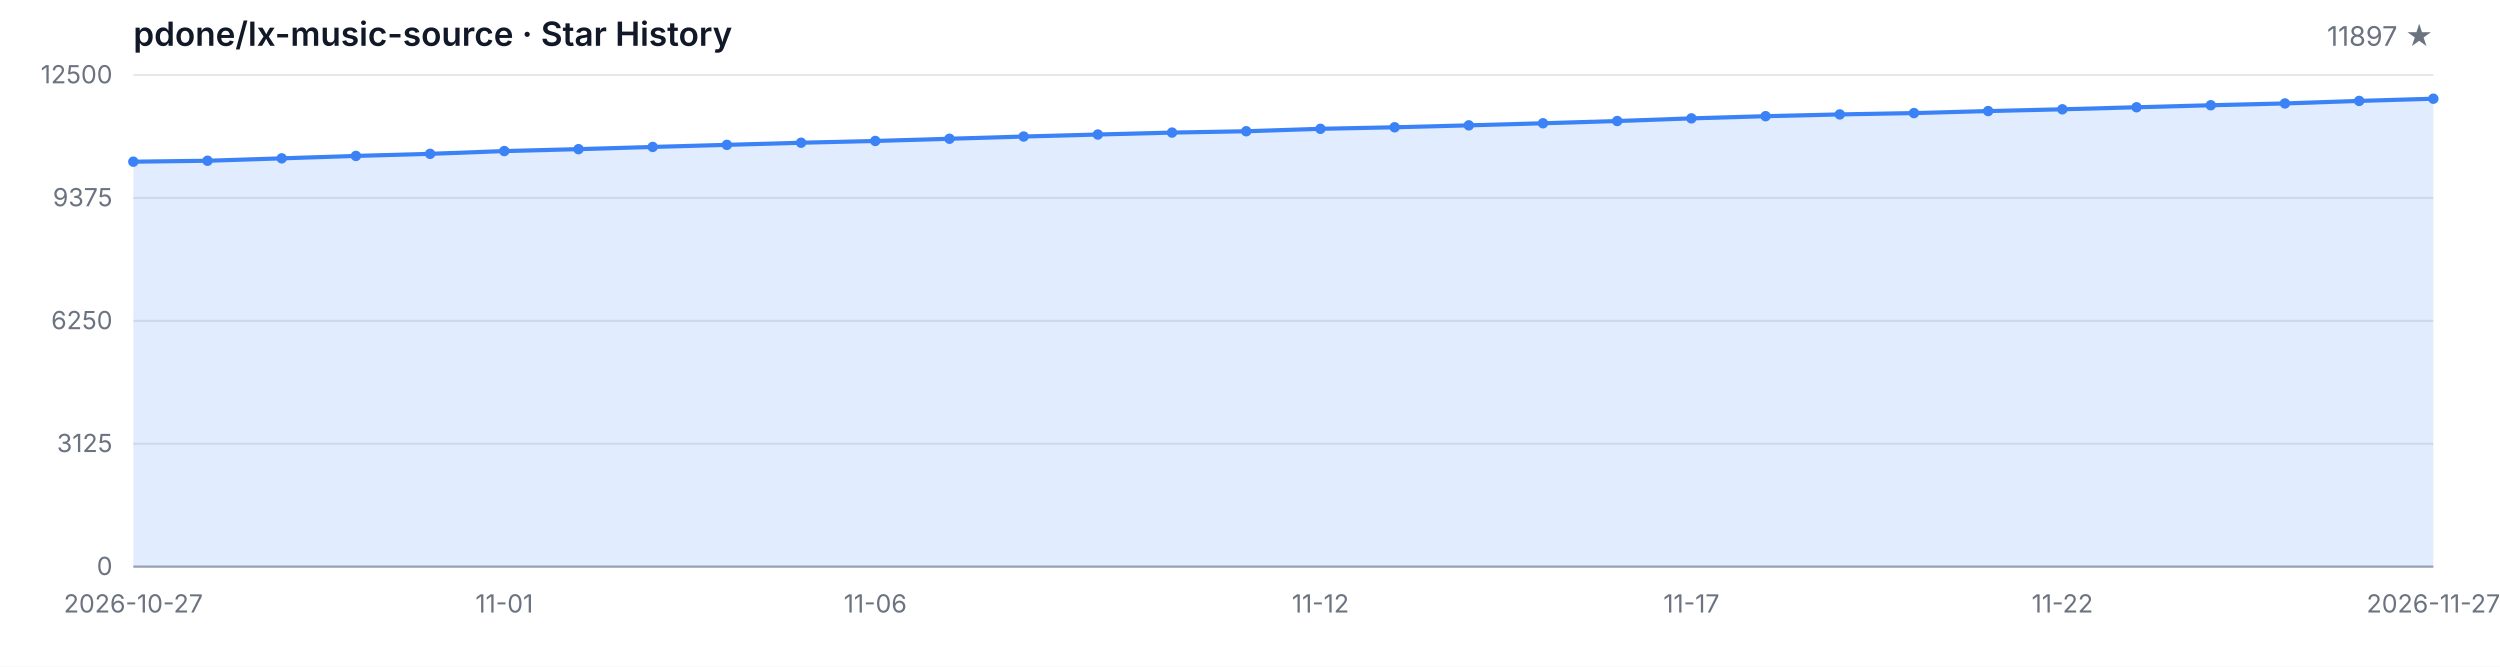
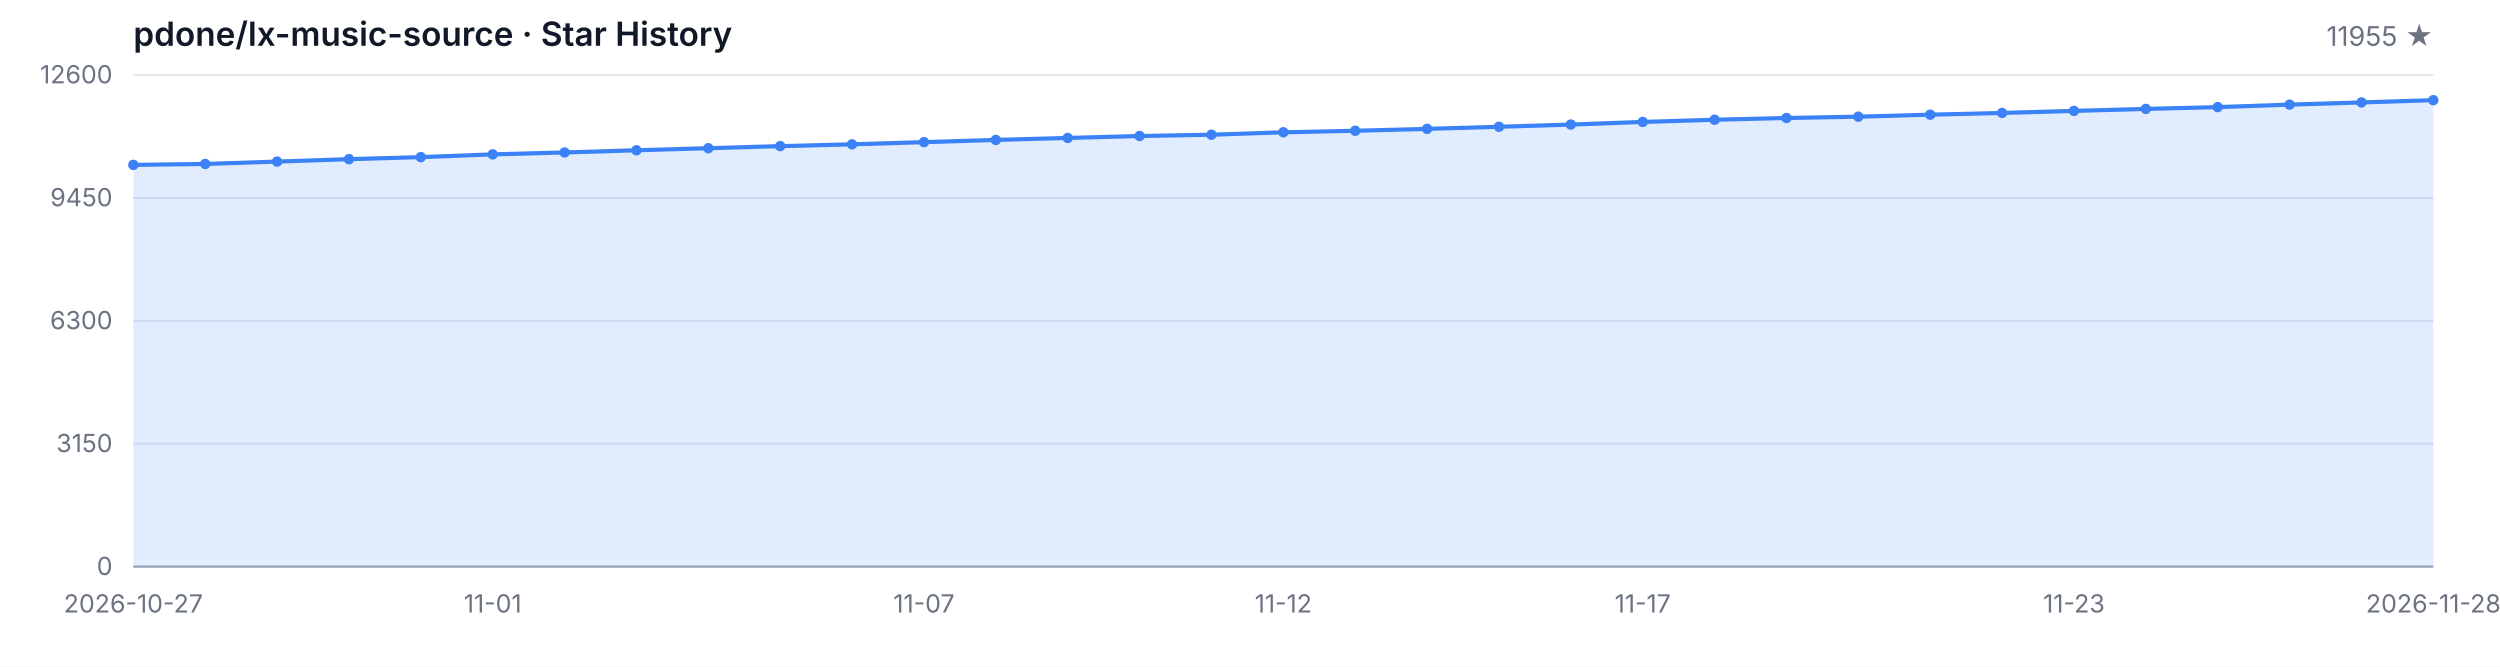
<svg xmlns="http://www.w3.org/2000/svg" width="1200" height="320" viewBox="0 0 1200 320" role="img" aria-label="Star History">
  <style>
  .bg { fill: #ffffff; }
  .grid { stroke: #e5e7eb; stroke-width: 1; }
  .axis { stroke: #9ca3af; stroke-width: 1; }
  .area { fill: rgba(59, 130, 246, 0.15); }
  .line { fill: none; stroke: #3b82f6; stroke-width: 2; stroke-linejoin: round; stroke-linecap: round; }
  .dot { fill: #3b82f6; }
  .tlabel { fill: #6b7280; font-family: -apple-system, BlinkMacSystemFont, 'Segoe UI', sans-serif; font-size: 12px; }
  .title { fill: #111827; font-family: -apple-system, BlinkMacSystemFont, 'Segoe UI', sans-serif; font-size: 16px; font-weight: 600; }
  .subtitle { fill: #6b7280; font-family: -apple-system, BlinkMacSystemFont, 'Segoe UI', sans-serif; font-size: 13px; }
  @media (prefers-color-scheme: dark) {
    .bg { fill: #0d1117; }
    .grid { stroke: #21262d; }
    .axis { stroke: #484f58; }
    .area { fill: rgba(58, 132, 255, 0.18); }
    .line { stroke: #58a6ff; }
    .dot { fill: #58a6ff; }
    .tlabel { fill: #8b949e; }
    .title { fill: #c9d1d9; }
    .subtitle { fill: #8b949e; }
  }
</style>
  <rect class="bg" width="1200" height="320" />
  <text class="title" x="64" y="22">pdone/lx-music-source · Star History</text>
-   <text class="subtitle" x="1168" y="22" text-anchor="end">11897 ★</text>
+   <text class="subtitle" x="1168" y="22" text-anchor="end">11955 ★</text>
  <line class="grid" x1="64" y1="272.00" x2="1168" y2="272.00" />
  <line class="grid" x1="64" y1="213.00" x2="1168" y2="213.00" />
  <line class="grid" x1="64" y1="154.00" x2="1168" y2="154.00" />
  <line class="grid" x1="64" y1="95.00" x2="1168" y2="95.00" />
  <line class="grid" x1="64" y1="36.00" x2="1168" y2="36.00" />
  <text class="tlabel" x="54" y="276.00" text-anchor="end">0</text>
-   <text class="tlabel" x="54" y="217.00" text-anchor="end">3125</text>
-   <text class="tlabel" x="54" y="158.00" text-anchor="end">6250</text>
-   <text class="tlabel" x="54" y="99.00" text-anchor="end">9375</text>
-   <text class="tlabel" x="54" y="40.00" text-anchor="end">12500</text>
+   <text class="tlabel" x="54" y="217.00" text-anchor="end">3150</text>
+   <text class="tlabel" x="54" y="158.00" text-anchor="end">6300</text>
+   <text class="tlabel" x="54" y="99.00" text-anchor="end">9450</text>
+   <text class="tlabel" x="54" y="40.00" text-anchor="end">12600</text>
  <line class="axis" x1="64" y1="272" x2="1168" y2="272" />
-   <path class="area" d="M 64.00 272.00 L 64.00 77.61 L 99.61 77.16 L 135.23 76.01 L 170.84 74.84 L 206.45 73.84 L 242.06 72.51 L 277.68 71.59 L 313.29 70.53 L 348.90 69.53 L 384.52 68.51 L 420.13 67.66 L 455.74 66.60 L 491.35 65.53 L 526.97 64.57 L 562.58 63.64 L 598.19 63.00 L 633.81 61.83 L 669.42 61.09 L 705.03 60.17 L 740.65 59.17 L 776.26 58.09 L 811.87 56.82 L 847.48 55.77 L 883.10 54.92 L 918.71 54.28 L 954.32 53.31 L 989.94 52.46 L 1025.55 51.48 L 1061.16 50.52 L 1096.77 49.65 L 1132.39 48.44 L 1168.00 47.38 L 1168.00 272.00 Z" />
-   <path class="line" d="M 64.00 77.61 L 99.61 77.16 L 135.23 76.01 L 170.84 74.84 L 206.45 73.84 L 242.06 72.51 L 277.68 71.59 L 313.29 70.53 L 348.90 69.53 L 384.52 68.51 L 420.13 67.66 L 455.74 66.60 L 491.35 65.53 L 526.97 64.57 L 562.58 63.64 L 598.19 63.00 L 633.81 61.83 L 669.42 61.09 L 705.03 60.17 L 740.65 59.17 L 776.26 58.09 L 811.87 56.82 L 847.48 55.77 L 883.10 54.92 L 918.71 54.28 L 954.32 53.31 L 989.94 52.46 L 1025.55 51.48 L 1061.16 50.52 L 1096.77 49.65 L 1132.39 48.44 L 1168.00 47.38" />
-   <circle class="dot" cx="64.00" cy="77.61" r="2.5" />
-   <circle class="dot" cx="99.61" cy="77.16" r="2.5" />
-   <circle class="dot" cx="135.23" cy="76.01" r="2.5" />
-   <circle class="dot" cx="170.84" cy="74.84" r="2.5" />
-   <circle class="dot" cx="206.45" cy="73.84" r="2.5" />
-   <circle class="dot" cx="242.06" cy="72.51" r="2.5" />
-   <circle class="dot" cx="277.68" cy="71.59" r="2.5" />
-   <circle class="dot" cx="313.29" cy="70.53" r="2.5" />
-   <circle class="dot" cx="348.90" cy="69.53" r="2.5" />
-   <circle class="dot" cx="384.52" cy="68.51" r="2.5" />
-   <circle class="dot" cx="420.13" cy="67.66" r="2.5" />
-   <circle class="dot" cx="455.74" cy="66.60" r="2.5" />
-   <circle class="dot" cx="491.35" cy="65.53" r="2.5" />
-   <circle class="dot" cx="526.97" cy="64.57" r="2.5" />
-   <circle class="dot" cx="562.58" cy="63.64" r="2.5" />
-   <circle class="dot" cx="598.19" cy="63.00" r="2.5" />
-   <circle class="dot" cx="633.81" cy="61.83" r="2.5" />
-   <circle class="dot" cx="669.42" cy="61.09" r="2.5" />
-   <circle class="dot" cx="705.03" cy="60.17" r="2.5" />
-   <circle class="dot" cx="740.65" cy="59.17" r="2.5" />
-   <circle class="dot" cx="776.26" cy="58.09" r="2.5" />
-   <circle class="dot" cx="811.87" cy="56.82" r="2.5" />
-   <circle class="dot" cx="847.48" cy="55.77" r="2.5" />
-   <circle class="dot" cx="883.10" cy="54.92" r="2.5" />
-   <circle class="dot" cx="918.71" cy="54.28" r="2.5" />
-   <circle class="dot" cx="954.32" cy="53.31" r="2.5" />
-   <circle class="dot" cx="989.94" cy="52.46" r="2.5" />
-   <circle class="dot" cx="1025.55" cy="51.48" r="2.5" />
-   <circle class="dot" cx="1061.16" cy="50.52" r="2.5" />
-   <circle class="dot" cx="1096.77" cy="49.65" r="2.5" />
-   <circle class="dot" cx="1132.39" cy="48.44" r="2.5" />
-   <circle class="dot" cx="1168.00" cy="47.38" r="2.5" />
+   <path class="area" d="M 64.00 272.00 L 64.00 79.15 L 98.50 78.70 L 133.00 77.56 L 167.50 76.40 L 202.00 75.41 L 236.50 74.10 L 271.00 73.18 L 305.50 72.13 L 340.00 71.14 L 374.50 70.13 L 409.00 69.28 L 443.50 68.23 L 478.00 67.17 L 512.50 66.21 L 547.00 65.29 L 581.50 64.66 L 616.00 63.50 L 650.50 62.77 L 685.00 61.85 L 719.50 60.85 L 754.00 59.79 L 788.50 58.53 L 823.00 57.48 L 857.50 56.64 L 892.00 56.00 L 926.50 55.05 L 961.00 54.21 L 995.50 53.23 L 1030.00 52.28 L 1064.50 51.41 L 1099.00 50.22 L 1133.50 49.17 L 1168.00 48.08 L 1168.00 272.00 Z" />
+   <path class="line" d="M 64.00 79.15 L 98.50 78.70 L 133.00 77.56 L 167.50 76.40 L 202.00 75.41 L 236.50 74.10 L 271.00 73.18 L 305.50 72.13 L 340.00 71.14 L 374.50 70.13 L 409.00 69.28 L 443.50 68.23 L 478.00 67.17 L 512.50 66.21 L 547.00 65.29 L 581.50 64.66 L 616.00 63.50 L 650.50 62.77 L 685.00 61.85 L 719.50 60.85 L 754.00 59.79 L 788.50 58.53 L 823.00 57.48 L 857.50 56.64 L 892.00 56.00 L 926.50 55.05 L 961.00 54.21 L 995.50 53.23 L 1030.00 52.28 L 1064.50 51.41 L 1099.00 50.22 L 1133.50 49.17 L 1168.00 48.08" />
+   <circle class="dot" cx="64.00" cy="79.15" r="2.5" />
+   <circle class="dot" cx="98.50" cy="78.70" r="2.5" />
+   <circle class="dot" cx="133.00" cy="77.56" r="2.5" />
+   <circle class="dot" cx="167.50" cy="76.40" r="2.5" />
+   <circle class="dot" cx="202.00" cy="75.41" r="2.5" />
+   <circle class="dot" cx="236.50" cy="74.10" r="2.5" />
+   <circle class="dot" cx="271.00" cy="73.18" r="2.5" />
+   <circle class="dot" cx="305.50" cy="72.13" r="2.5" />
+   <circle class="dot" cx="340.00" cy="71.14" r="2.5" />
+   <circle class="dot" cx="374.50" cy="70.13" r="2.5" />
+   <circle class="dot" cx="409.00" cy="69.28" r="2.5" />
+   <circle class="dot" cx="443.50" cy="68.23" r="2.5" />
+   <circle class="dot" cx="478.00" cy="67.17" r="2.5" />
+   <circle class="dot" cx="512.50" cy="66.21" r="2.5" />
+   <circle class="dot" cx="547.00" cy="65.29" r="2.5" />
+   <circle class="dot" cx="581.50" cy="64.66" r="2.5" />
+   <circle class="dot" cx="616.00" cy="63.50" r="2.5" />
+   <circle class="dot" cx="650.50" cy="62.77" r="2.5" />
+   <circle class="dot" cx="685.00" cy="61.85" r="2.5" />
+   <circle class="dot" cx="719.50" cy="60.85" r="2.5" />
+   <circle class="dot" cx="754.00" cy="59.79" r="2.5" />
+   <circle class="dot" cx="788.50" cy="58.53" r="2.5" />
+   <circle class="dot" cx="823.00" cy="57.48" r="2.5" />
+   <circle class="dot" cx="857.50" cy="56.64" r="2.5" />
+   <circle class="dot" cx="892.00" cy="56.00" r="2.5" />
+   <circle class="dot" cx="926.50" cy="55.05" r="2.5" />
+   <circle class="dot" cx="961.00" cy="54.21" r="2.5" />
+   <circle class="dot" cx="995.50" cy="53.23" r="2.5" />
+   <circle class="dot" cx="1030.00" cy="52.28" r="2.5" />
+   <circle class="dot" cx="1064.50" cy="51.41" r="2.5" />
+   <circle class="dot" cx="1099.00" cy="50.22" r="2.5" />
+   <circle class="dot" cx="1133.50" cy="49.17" r="2.5" />
+   <circle class="dot" cx="1168.00" cy="48.08" r="2.5" />
  <text class="tlabel" x="64.00" y="294" text-anchor="middle">2026-10-27</text>
-   <text class="tlabel" x="242.06" y="294" text-anchor="middle">11-01</text>
-   <text class="tlabel" x="420.13" y="294" text-anchor="middle">11-06</text>
-   <text class="tlabel" x="633.81" y="294" text-anchor="middle">11-12</text>
-   <text class="tlabel" x="811.87" y="294" text-anchor="middle">11-17</text>
-   <text class="tlabel" x="989.94" y="294" text-anchor="middle">11-22</text>
-   <text class="tlabel" x="1168.00" y="294" text-anchor="middle">2026-11-27</text>
+   <text class="tlabel" x="236.50" y="294" text-anchor="middle">11-01</text>
+   <text class="tlabel" x="443.50" y="294" text-anchor="middle">11-07</text>
+   <text class="tlabel" x="616.00" y="294" text-anchor="middle">11-12</text>
+   <text class="tlabel" x="788.50" y="294" text-anchor="middle">11-17</text>
+   <text class="tlabel" x="995.50" y="294" text-anchor="middle">11-23</text>
+   <text class="tlabel" x="1168.00" y="294" text-anchor="middle">2026-11-28</text>
</svg>
